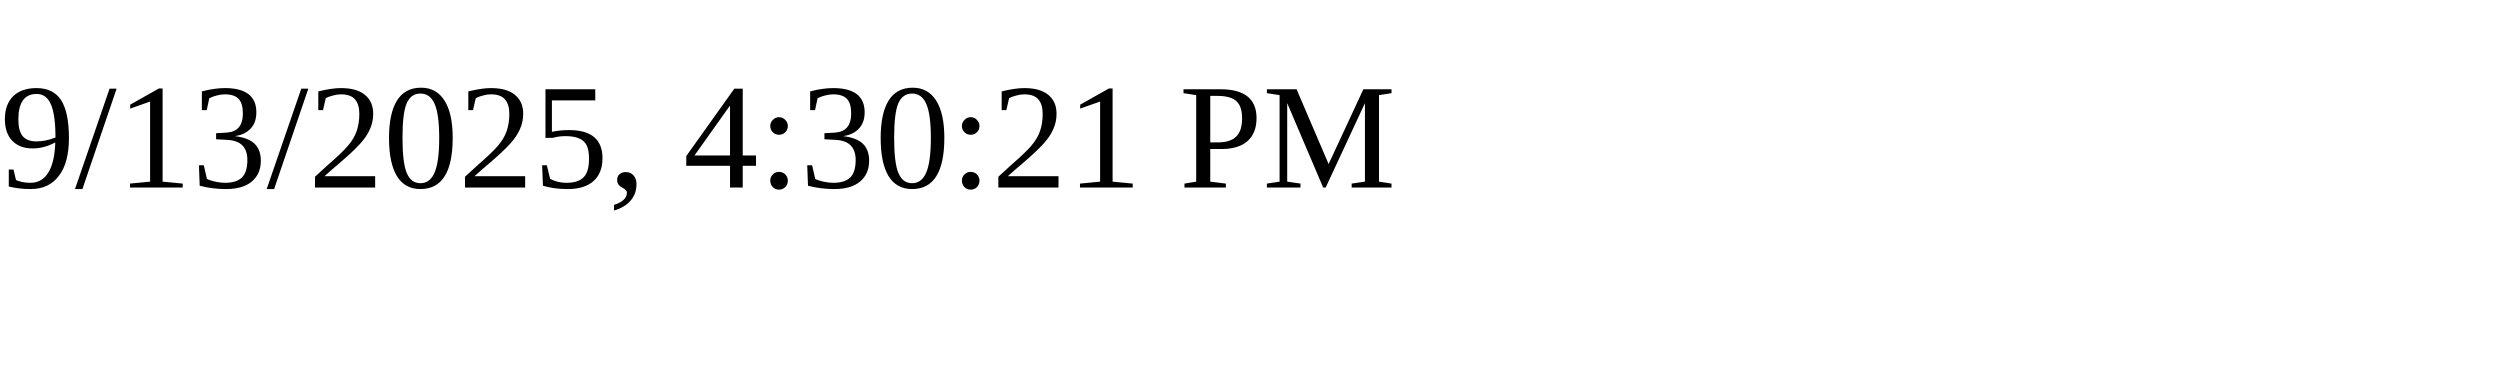
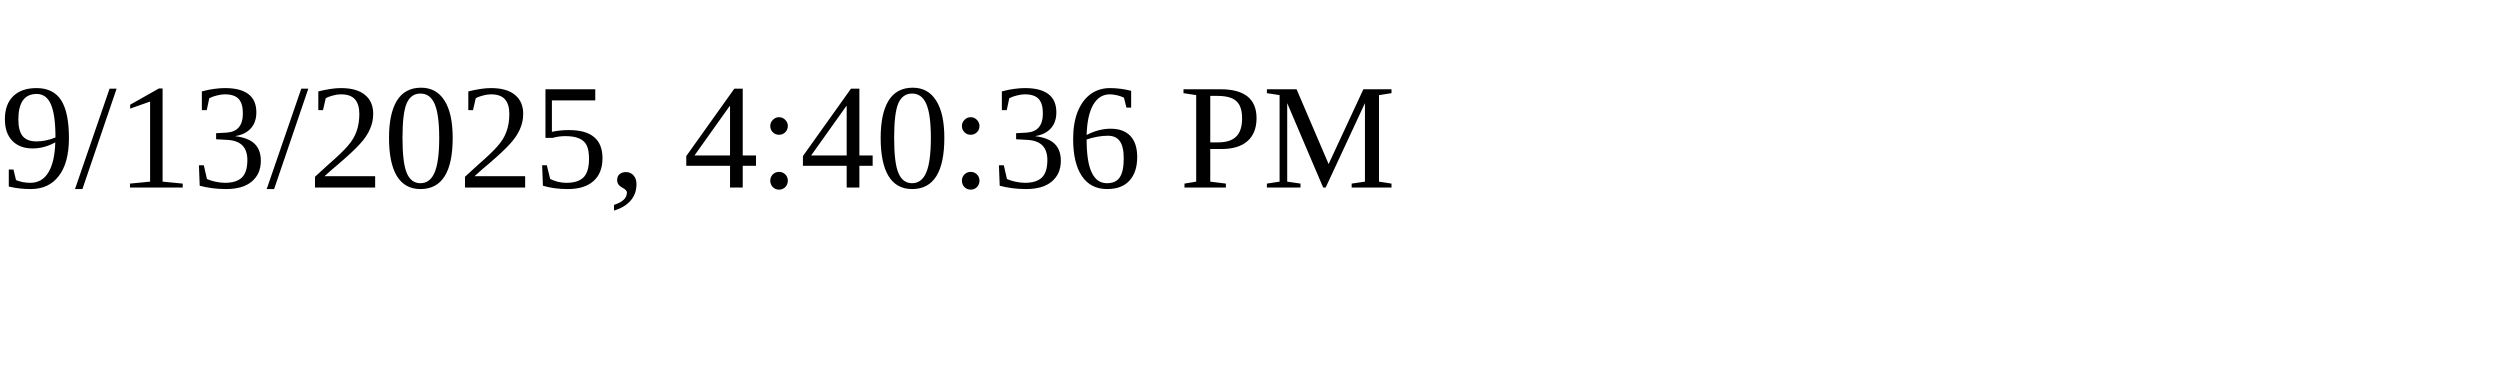
<svg xmlns="http://www.w3.org/2000/svg" height="30" width="200">
-   <text x="0" y="15">9/13/2025, 4:30:21 PM</text>
+   <text x="0" y="15">9/13/2025, 4:40:36 PM</text>
</svg>
